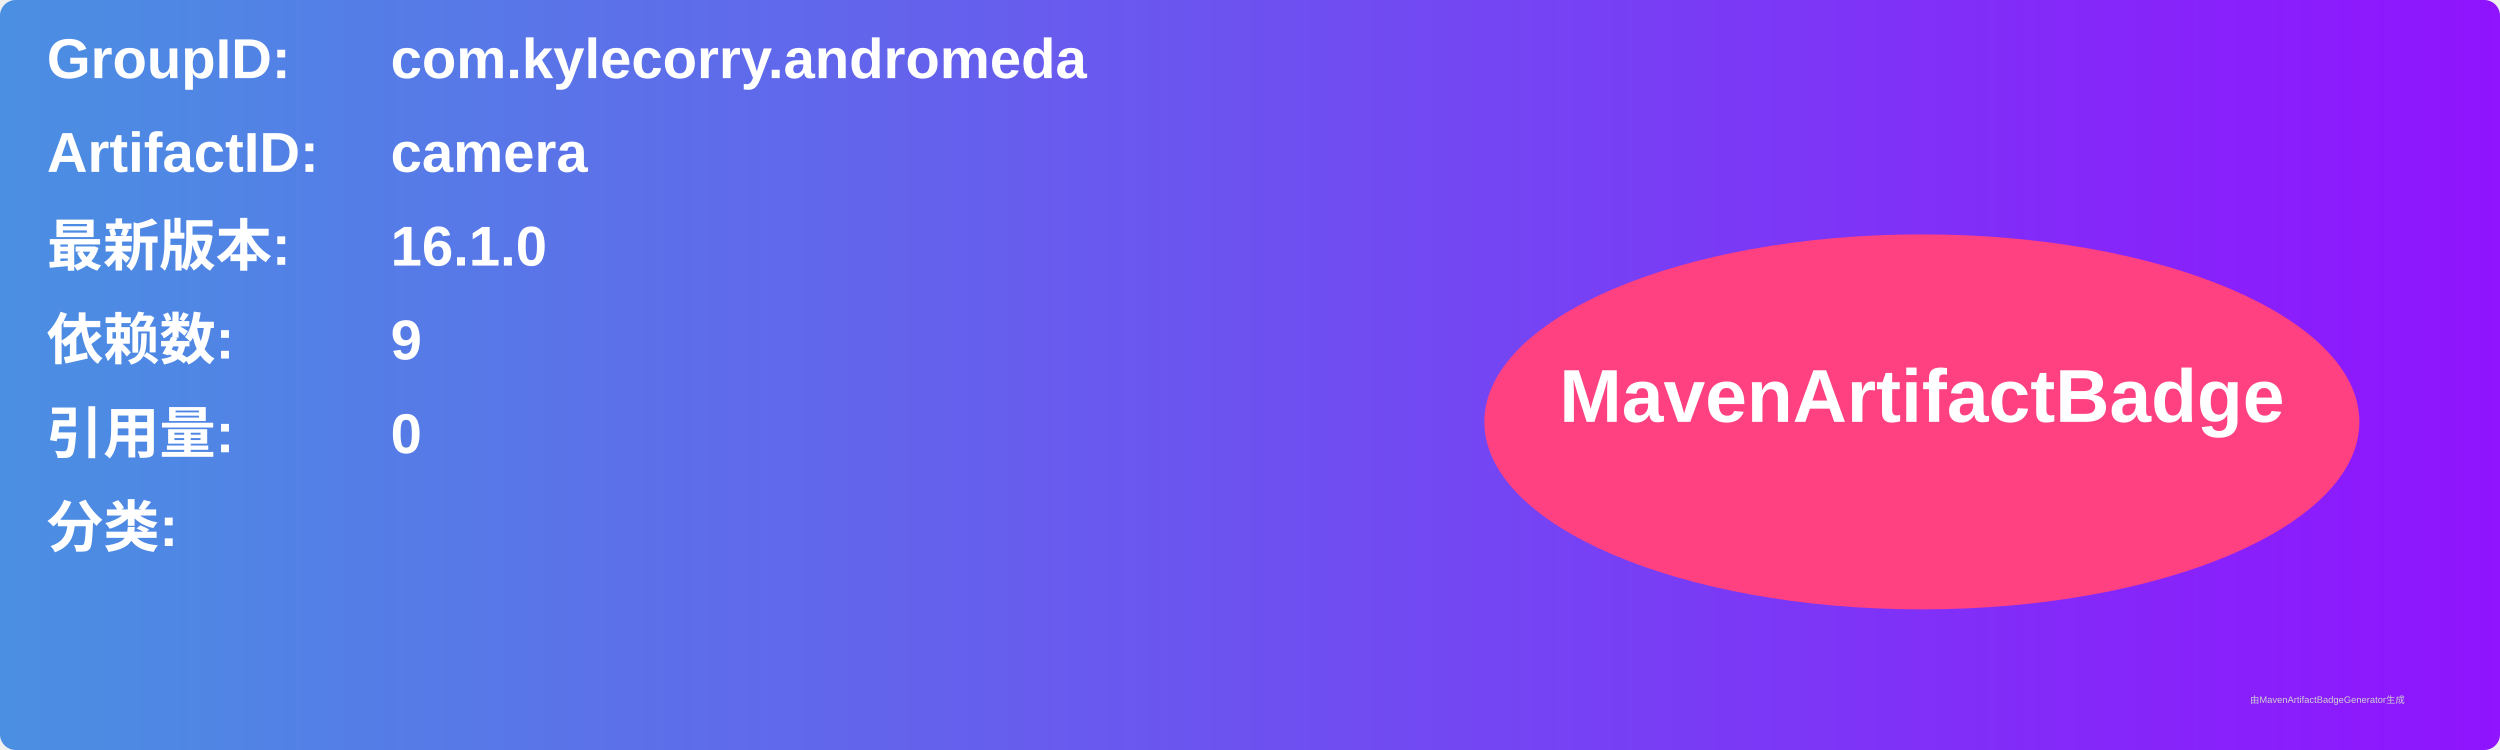
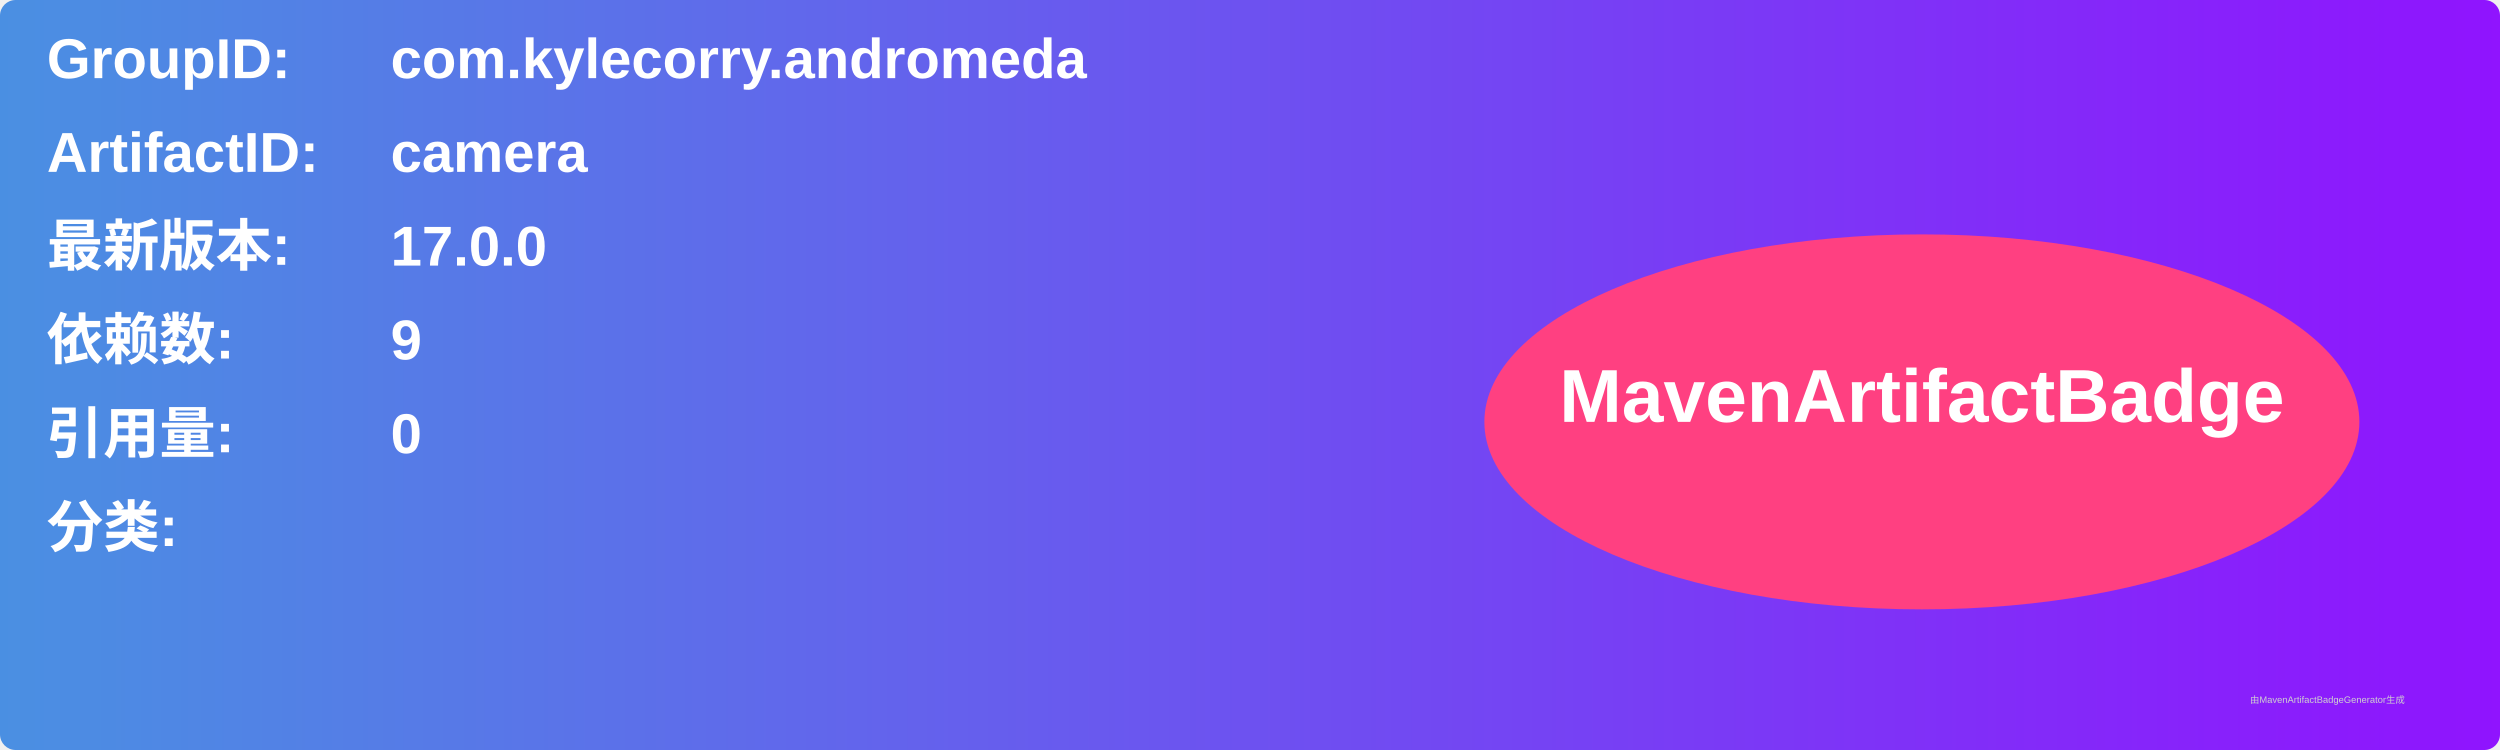
<svg xmlns="http://www.w3.org/2000/svg" width="800" height="240" viewBox="0 0 800 240">
  <linearGradient id="grad" x1="0%" y1="0%" x2="100%" y2="0%">
    <stop offset="0%" stop-color="#4a90e2" />
    <stop offset="100%" stop-color="#9013fe" />
  </linearGradient>
  <rect width="100%" height="100%" rx="5" ry="5" fill="url(#grad)" />
  <g transform="translate(15, 15)">
    <text x="0" y="10" font-family="Arial" font-size="18" fill="white" font-weight="bold" width="260">GroupID:</text>
    <text x="110" y="10" font-family="Arial" font-size="18" fill="white" font-weight="bold" width="460">com.kylecorry.andromeda</text>
    <text x="0" y="40" font-family="Arial" font-size="18" fill="white" font-weight="bold" width="260">ArtifactID:</text>
    <text x="110" y="40" font-family="Arial" font-size="18" fill="white" font-weight="bold" width="460">camera</text>
    <text x="0" y="70" font-family="Arial" font-size="18" fill="white" font-weight="bold">最新版本:</text>
    <text x="110" y="70" font-family="Arial" font-size="18" fill="white" font-weight="bold">
-       <tspan font-weight="bold">16.1.0</tspan>
+       <tspan font-weight="bold">17.0.0</tspan>
    </text>
    <text x="0" y="100" font-family="Arial" font-size="18" fill="white" font-weight="bold">依赖数: </text>
    <text x="110" y="100" font-family="Arial" font-size="18" fill="white">
      <tspan font-weight="bold">9</tspan>
    </text>
    <text x="0" y="130" font-family="Arial" font-size="18" fill="white" font-weight="bold">引用量: </text>
    <text x="110" y="130" font-family="Arial" font-size="18" fill="white">
      <tspan font-weight="bold">0</tspan>
    </text>
    <text x="0" y="160" font-family="Arial" font-size="18" fill="white" font-weight="bold">分类:</text>
    <text x="10" y="190" font-family="Arial" font-size="10" fill="white">
      <tspan font-weight="bold" />
    </text>
    <ellipse cx="600" cy="120" rx="140" ry="60" fill="#ff4081" />
    <text x="600" y="120" text-anchor="middle" font-family="Arial" font-size="24" fill="white" font-weight="bold">MavenArtifactBadge</text>
  </g>
  <text x="720" y="225" font-family="Arial" font-size="3" fill="#d0d0d0">由MavenArtifactBadgeGenerator生成</text>
</svg>
